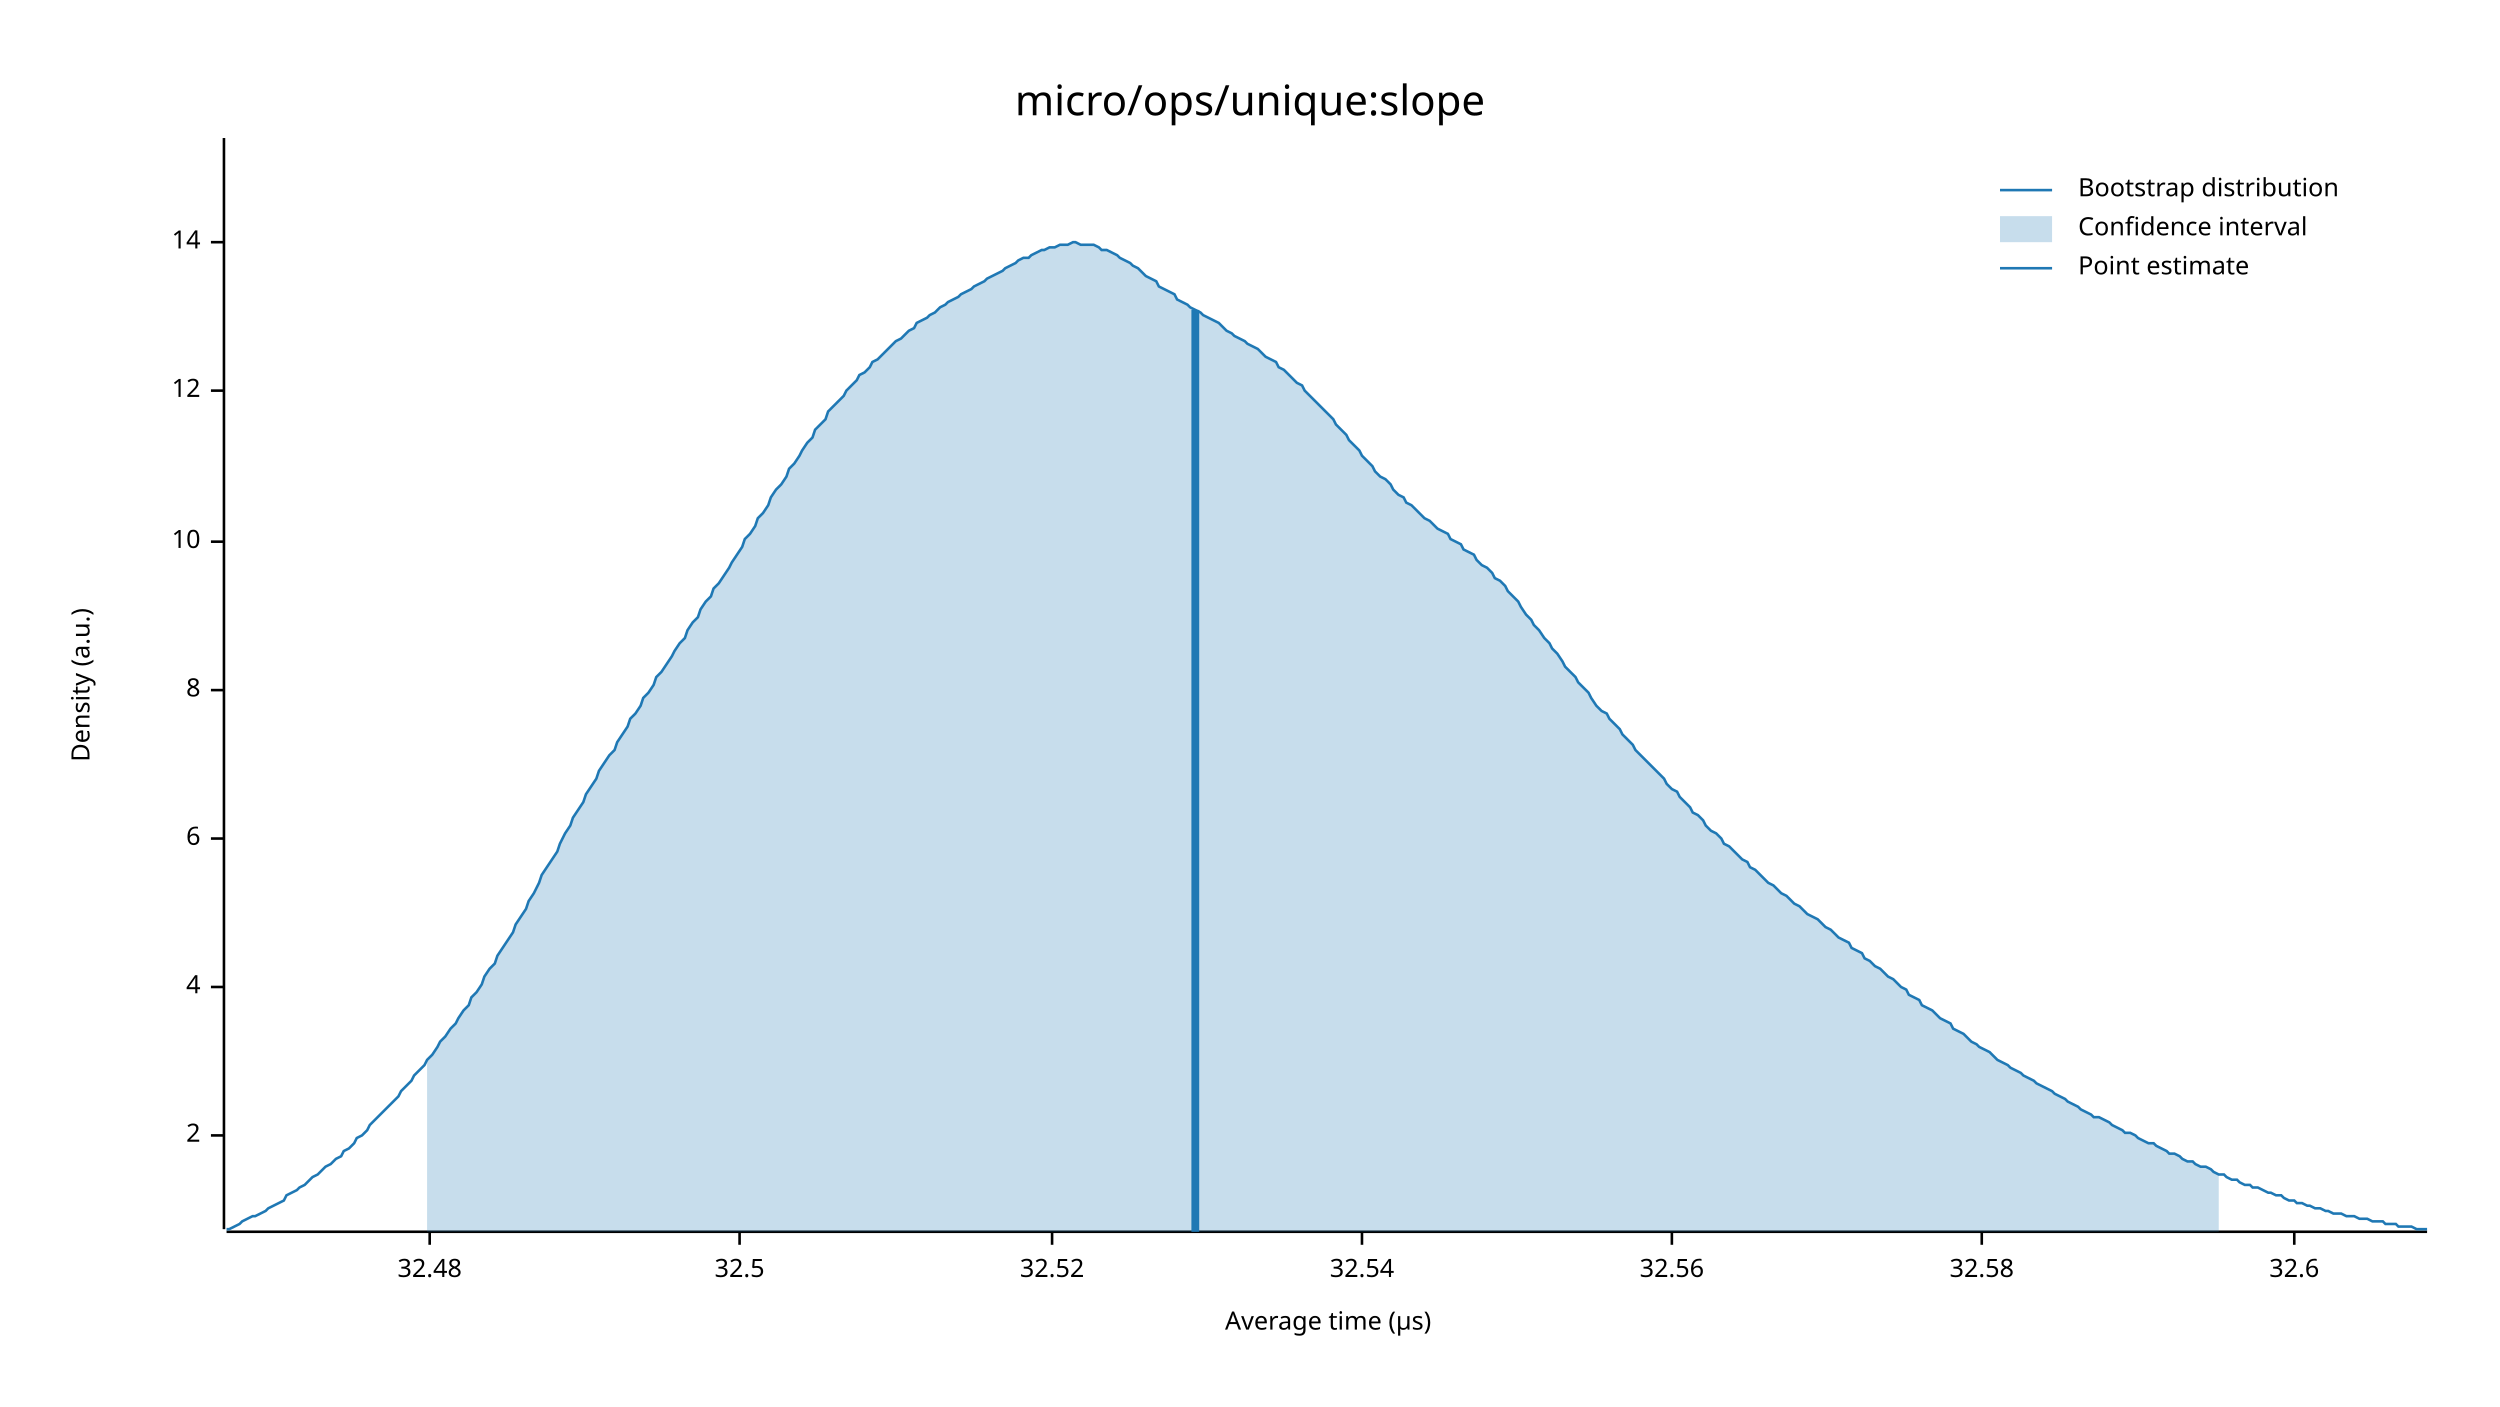
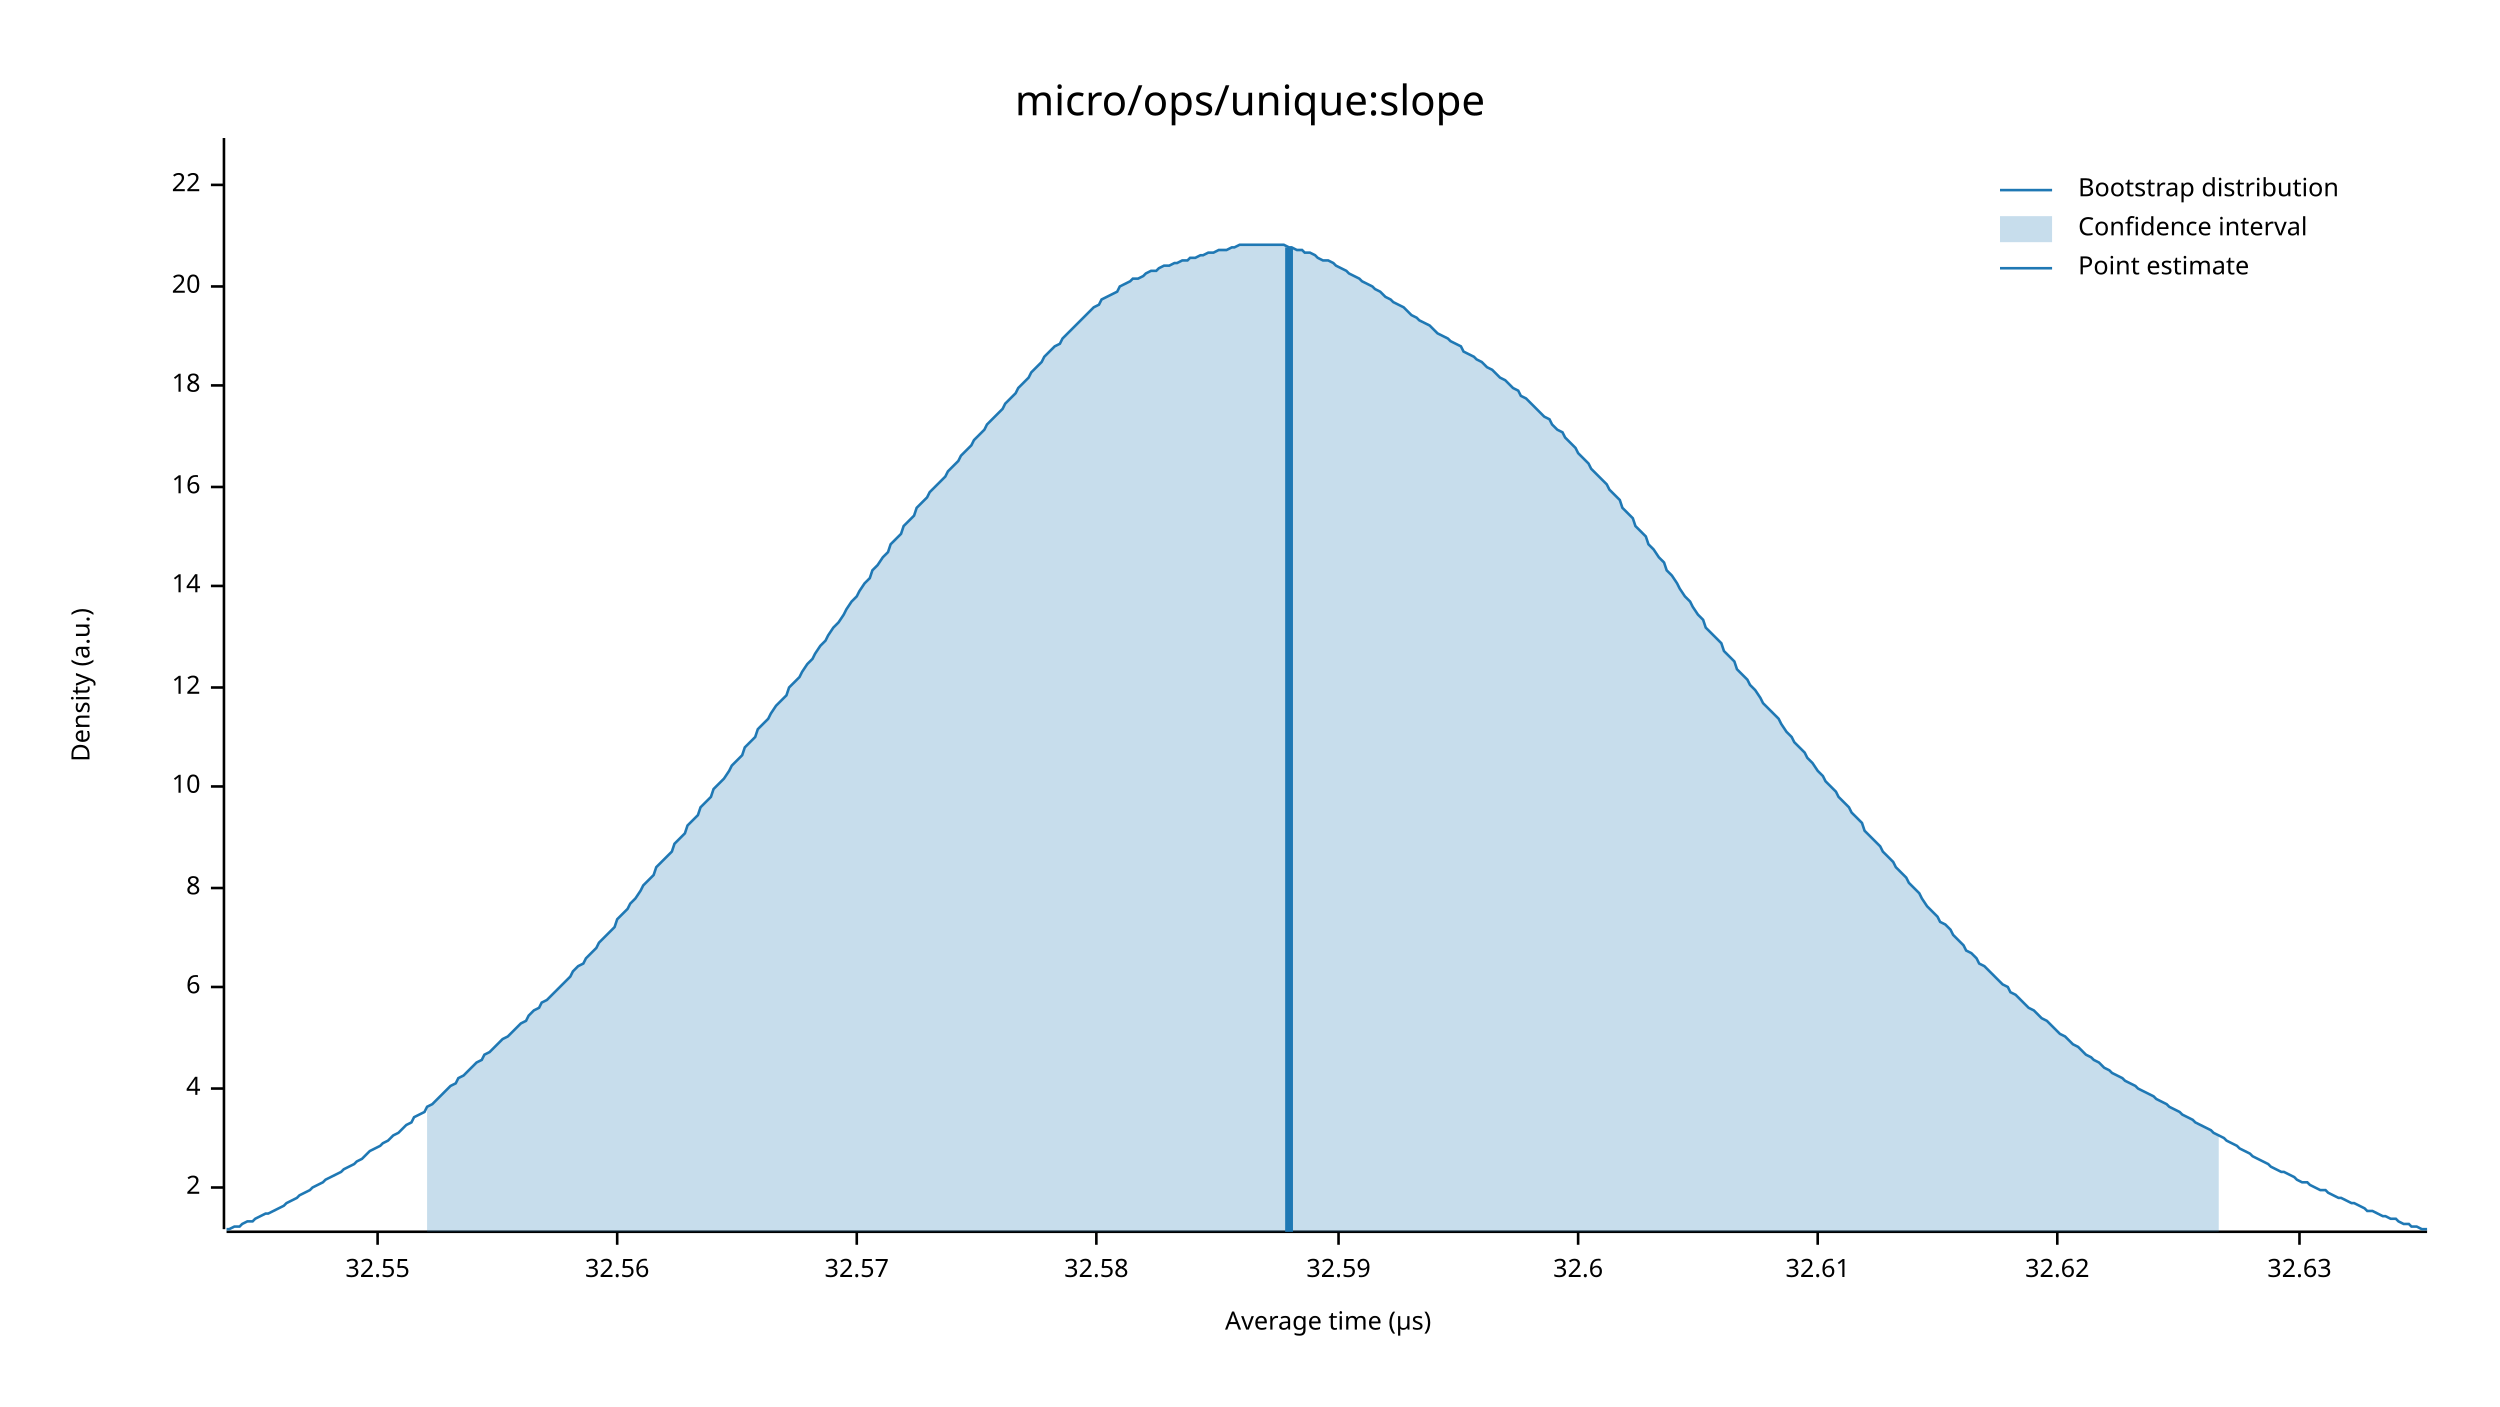
<svg xmlns="http://www.w3.org/2000/svg" width="960" height="540" viewBox="0 0 960 540">
  <text x="480" y="32" dy="0.76em" text-anchor="middle" font-family="sans-serif" font-size="16.129" opacity="1" fill="#000000">
micro/ops/unique:slope
</text>
  <text x="27" y="263" dy="0.76em" text-anchor="middle" font-family="sans-serif" font-size="9.677" opacity="1" fill="#000000" transform="rotate(270, 27, 263)">
Density (a.u.)
</text>
  <text x="510" y="513" dy="-0.5ex" text-anchor="middle" font-family="sans-serif" font-size="9.677" opacity="1" fill="#000000">
Average time (µs)
</text>
  <polyline fill="none" opacity="1" stroke="#000000" stroke-width="1" points="86,53 86,472 " />
-   <text x="77" y="436" dy="0.5ex" text-anchor="end" font-family="sans-serif" font-size="9.677" opacity="1" fill="#000000">
+   <text x="77" y="456" dy="0.5ex" text-anchor="end" font-family="sans-serif" font-size="9.677" opacity="1" fill="#000000">
2
</text>
-   <polyline fill="none" opacity="1" stroke="#000000" stroke-width="1" points="81,436 86,436 " />
-   <text x="77" y="379" dy="0.5ex" text-anchor="end" font-family="sans-serif" font-size="9.677" opacity="1" fill="#000000">
+   <polyline fill="none" opacity="1" stroke="#000000" stroke-width="1" points="81,456 86,456 " />
+   <text x="77" y="418" dy="0.5ex" text-anchor="end" font-family="sans-serif" font-size="9.677" opacity="1" fill="#000000">
4
</text>
-   <polyline fill="none" opacity="1" stroke="#000000" stroke-width="1" points="81,379 86,379 " />
-   <text x="77" y="322" dy="0.5ex" text-anchor="end" font-family="sans-serif" font-size="9.677" opacity="1" fill="#000000">
+   <polyline fill="none" opacity="1" stroke="#000000" stroke-width="1" points="81,418 86,418 " />
+   <text x="77" y="379" dy="0.5ex" text-anchor="end" font-family="sans-serif" font-size="9.677" opacity="1" fill="#000000">
6
</text>
-   <polyline fill="none" opacity="1" stroke="#000000" stroke-width="1" points="81,322 86,322 " />
-   <text x="77" y="265" dy="0.5ex" text-anchor="end" font-family="sans-serif" font-size="9.677" opacity="1" fill="#000000">
+   <polyline fill="none" opacity="1" stroke="#000000" stroke-width="1" points="81,379 86,379 " />
+   <text x="77" y="341" dy="0.5ex" text-anchor="end" font-family="sans-serif" font-size="9.677" opacity="1" fill="#000000">
8
</text>
-   <polyline fill="none" opacity="1" stroke="#000000" stroke-width="1" points="81,265 86,265 " />
-   <text x="77" y="208" dy="0.5ex" text-anchor="end" font-family="sans-serif" font-size="9.677" opacity="1" fill="#000000">
+   <polyline fill="none" opacity="1" stroke="#000000" stroke-width="1" points="81,341 86,341 " />
+   <text x="77" y="302" dy="0.5ex" text-anchor="end" font-family="sans-serif" font-size="9.677" opacity="1" fill="#000000">
10
</text>
-   <polyline fill="none" opacity="1" stroke="#000000" stroke-width="1" points="81,208 86,208 " />
-   <text x="77" y="150" dy="0.5ex" text-anchor="end" font-family="sans-serif" font-size="9.677" opacity="1" fill="#000000">
+   <polyline fill="none" opacity="1" stroke="#000000" stroke-width="1" points="81,302 86,302 " />
+   <text x="77" y="264" dy="0.5ex" text-anchor="end" font-family="sans-serif" font-size="9.677" opacity="1" fill="#000000">
12
</text>
-   <polyline fill="none" opacity="1" stroke="#000000" stroke-width="1" points="81,150 86,150 " />
-   <text x="77" y="93" dy="0.5ex" text-anchor="end" font-family="sans-serif" font-size="9.677" opacity="1" fill="#000000">
+   <polyline fill="none" opacity="1" stroke="#000000" stroke-width="1" points="81,264 86,264 " />
+   <text x="77" y="225" dy="0.5ex" text-anchor="end" font-family="sans-serif" font-size="9.677" opacity="1" fill="#000000">
14
</text>
-   <polyline fill="none" opacity="1" stroke="#000000" stroke-width="1" points="81,93 86,93 " />
+   <polyline fill="none" opacity="1" stroke="#000000" stroke-width="1" points="81,225 86,225 " />
+   <text x="77" y="187" dy="0.5ex" text-anchor="end" font-family="sans-serif" font-size="9.677" opacity="1" fill="#000000">
+ 16
+ </text>
+   <polyline fill="none" opacity="1" stroke="#000000" stroke-width="1" points="81,187 86,187 " />
+   <text x="77" y="148" dy="0.5ex" text-anchor="end" font-family="sans-serif" font-size="9.677" opacity="1" fill="#000000">
+ 18
+ </text>
+   <polyline fill="none" opacity="1" stroke="#000000" stroke-width="1" points="81,148 86,148 " />
+   <text x="77" y="110" dy="0.5ex" text-anchor="end" font-family="sans-serif" font-size="9.677" opacity="1" fill="#000000">
+ 20
+ </text>
+   <polyline fill="none" opacity="1" stroke="#000000" stroke-width="1" points="81,110 86,110 " />
+   <text x="77" y="71" dy="0.5ex" text-anchor="end" font-family="sans-serif" font-size="9.677" opacity="1" fill="#000000">
+ 22
+ </text>
+   <polyline fill="none" opacity="1" stroke="#000000" stroke-width="1" points="81,71 86,71 " />
  <polyline fill="none" opacity="1" stroke="#000000" stroke-width="1" points="87,473 932,473 " />
-   <text x="165" y="483" dy="0.76em" text-anchor="middle" font-family="sans-serif" font-size="9.677" opacity="1" fill="#000000">
- 32.48
+   <text x="145" y="483" dy="0.76em" text-anchor="middle" font-family="sans-serif" font-size="9.677" opacity="1" fill="#000000">
+ 32.55
</text>
-   <polyline fill="none" opacity="1" stroke="#000000" stroke-width="1" points="165,473 165,478 " />
-   <text x="284" y="483" dy="0.76em" text-anchor="middle" font-family="sans-serif" font-size="9.677" opacity="1" fill="#000000">
- 32.5
- </text>
-   <polyline fill="none" opacity="1" stroke="#000000" stroke-width="1" points="284,473 284,478 " />
-   <text x="404" y="483" dy="0.76em" text-anchor="middle" font-family="sans-serif" font-size="9.677" opacity="1" fill="#000000">
- 32.52
- </text>
-   <polyline fill="none" opacity="1" stroke="#000000" stroke-width="1" points="404,473 404,478 " />
-   <text x="523" y="483" dy="0.76em" text-anchor="middle" font-family="sans-serif" font-size="9.677" opacity="1" fill="#000000">
- 32.54
- </text>
-   <polyline fill="none" opacity="1" stroke="#000000" stroke-width="1" points="523,473 523,478 " />
-   <text x="642" y="483" dy="0.76em" text-anchor="middle" font-family="sans-serif" font-size="9.677" opacity="1" fill="#000000">
+   <polyline fill="none" opacity="1" stroke="#000000" stroke-width="1" points="145,473 145,478 " />
+   <text x="237" y="483" dy="0.76em" text-anchor="middle" font-family="sans-serif" font-size="9.677" opacity="1" fill="#000000">
32.56
</text>
-   <polyline fill="none" opacity="1" stroke="#000000" stroke-width="1" points="642,473 642,478 " />
-   <text x="761" y="483" dy="0.76em" text-anchor="middle" font-family="sans-serif" font-size="9.677" opacity="1" fill="#000000">
+   <polyline fill="none" opacity="1" stroke="#000000" stroke-width="1" points="237,473 237,478 " />
+   <text x="329" y="483" dy="0.76em" text-anchor="middle" font-family="sans-serif" font-size="9.677" opacity="1" fill="#000000">
+ 32.57
+ </text>
+   <polyline fill="none" opacity="1" stroke="#000000" stroke-width="1" points="329,473 329,478 " />
+   <text x="421" y="483" dy="0.76em" text-anchor="middle" font-family="sans-serif" font-size="9.677" opacity="1" fill="#000000">
32.58
</text>
-   <polyline fill="none" opacity="1" stroke="#000000" stroke-width="1" points="761,473 761,478 " />
-   <text x="881" y="483" dy="0.76em" text-anchor="middle" font-family="sans-serif" font-size="9.677" opacity="1" fill="#000000">
+   <polyline fill="none" opacity="1" stroke="#000000" stroke-width="1" points="421,473 421,478 " />
+   <text x="514" y="483" dy="0.76em" text-anchor="middle" font-family="sans-serif" font-size="9.677" opacity="1" fill="#000000">
+ 32.59
+ </text>
+   <polyline fill="none" opacity="1" stroke="#000000" stroke-width="1" points="514,473 514,478 " />
+   <text x="606" y="483" dy="0.76em" text-anchor="middle" font-family="sans-serif" font-size="9.677" opacity="1" fill="#000000">
32.6
</text>
-   <polyline fill="none" opacity="1" stroke="#000000" stroke-width="1" points="881,473 881,478 " />
-   <polyline fill="none" opacity="1" stroke="#1F78B4" stroke-width="1" points="87,472 88,472 90,471 92,470 93,469 95,468 97,467 98,467 100,466 102,465 103,464 105,463 107,462 109,461 110,459 112,458 114,457 115,456 117,455 119,453 120,452 122,451 124,449 125,448 127,447 129,445 131,444 132,442 134,441 136,439 137,437 139,436 141,434 142,432 144,430 146,428 147,427 149,425 151,423 153,421 154,419 156,417 158,415 159,413 161,411 163,409 164,407 166,405 168,402 169,400 171,398 173,395 175,393 176,391 178,388 180,386 181,383 183,381 185,378 186,375 188,372 190,370 191,367 193,364 195,361 197,358 198,355 200,352 202,349 203,346 205,343 207,339 208,336 210,333 212,330 214,327 215,324 217,320 219,317 220,314 222,311 224,308 225,305 227,302 229,299 230,296 232,293 234,290 236,288 237,285 239,282 241,279 242,276 244,274 246,271 247,268 249,266 251,263 252,260 254,258 256,255 258,252 259,250 261,247 263,245 264,242 266,239 268,237 269,234 271,231 273,229 274,226 276,224 278,221 280,218 281,216 283,213 285,210 286,207 288,205 290,202 291,199 293,197 295,194 296,191 298,188 300,186 302,183 303,180 305,178 307,175 308,173 310,170 312,168 313,165 315,163 317,161 318,158 320,156 322,154 324,152 325,150 327,148 329,146 330,144 332,143 334,141 335,139 337,138 339,136 341,134 342,133 344,131 346,130 347,129 349,127 351,126 352,124 354,123 356,122 357,121 359,120 361,118 363,117 364,116 366,115 368,114 369,113 371,112 373,111 374,110 376,109 378,108 379,107 381,106 383,105 385,104 386,103 388,102 390,101 391,100 393,99 395,99 396,98 398,97 400,96 401,96 403,95 405,95 407,94 408,94 410,94 412,93 413,93 415,94 417,94 418,94 420,94 422,95 423,96 425,96 427,97 429,98 430,99 432,100 434,101 435,102 437,103 439,105 440,106 442,107 444,108 445,110 447,111 449,112 451,113 452,115 454,116 456,117 457,118 459,119 461,120 462,121 464,122 466,123 468,124 469,125 471,127 473,128 474,129 476,130 478,131 479,132 481,133 483,134 484,135 486,137 488,138 490,139 491,141 493,142 495,144 496,145 498,147 500,148 501,150 503,152 505,154 506,155 508,157 510,159 512,161 513,163 515,165 517,167 518,169 520,171 522,173 523,175 525,177 527,179 528,181 530,183 532,184 534,186 535,188 537,190 539,191 540,193 542,194 544,196 545,197 547,199 549,200 550,201 552,203 554,204 556,205 557,207 559,208 561,209 562,211 564,212 566,213 567,215 569,217 571,218 573,220 574,222 576,223 578,225 579,227 581,229 583,231 584,233 586,236 588,238 589,240 591,242 593,245 595,247 596,249 598,251 600,254 601,256 603,258 605,260 606,262 608,264 610,266 611,268 613,271 615,273 617,274 618,276 620,278 622,280 623,282 625,284 627,286 628,288 630,290 632,292 633,293 635,295 637,297 639,299 640,301 642,303 644,304 645,306 647,308 649,310 650,312 652,313 654,315 655,317 657,319 659,320 661,322 662,324 664,325 666,327 667,328 669,330 671,331 672,333 674,334 676,336 677,337 679,339 681,340 683,342 684,343 686,344 688,346 689,347 691,348 693,350 694,351 696,352 698,353 700,355 701,356 703,357 705,359 706,360 708,361 710,362 711,364 713,365 715,366 716,368 718,369 720,371 722,372 723,373 725,375 727,376 728,377 730,379 732,380 733,382 735,383 737,384 738,386 740,387 742,388 744,390 745,391 747,392 749,393 750,395 752,396 754,397 755,398 757,400 759,401 760,402 762,403 764,404 766,406 767,407 769,408 771,409 772,410 774,411 776,412 777,413 779,414 781,415 782,416 784,417 786,418 788,419 789,420 791,421 793,422 794,423 796,424 798,425 799,426 801,427 803,428 804,429 806,429 808,430 810,431 811,432 813,433 815,434 816,435 818,435 820,436 821,437 823,438 825,439 827,439 828,440 830,441 832,442 833,443 835,443 837,444 838,445 840,446 842,446 843,447 845,448 847,448 849,449 850,450 852,451 854,451 855,452 857,453 859,453 860,454 862,455 864,455 865,456 867,456 869,457 871,458 872,458 874,459 876,459 877,460 879,461 881,461 882,462 884,462 886,463 887,463 889,464 891,464 893,465 894,465 896,466 898,466 899,466 901,467 903,467 904,467 906,468 908,468 909,468 911,469 913,469 915,469 916,470 918,470 920,470 921,471 923,471 925,471 926,471 928,472 930,472 932,472 " />
-   <polygon opacity="0.25" fill="#1F78B4" points="164,407 166,405 168,402 169,400 171,398 173,395 175,393 176,391 178,388 180,386 181,383 183,381 185,378 186,375 188,372 190,370 191,367 193,364 195,361 197,358 198,355 200,352 202,349 203,346 205,343 207,339 208,336 210,333 212,330 214,327 215,324 217,320 219,317 220,314 222,311 224,308 225,305 227,302 229,299 230,296 232,293 234,290 236,288 237,285 239,282 241,279 242,276 244,274 246,271 247,268 249,266 251,263 252,260 254,258 256,255 258,252 259,250 261,247 263,245 264,242 266,239 268,237 269,234 271,231 273,229 274,226 276,224 278,221 280,218 281,216 283,213 285,210 286,207 288,205 290,202 291,199 293,197 295,194 296,191 298,188 300,186 302,183 303,180 305,178 307,175 308,173 310,170 312,168 313,165 315,163 317,161 318,158 320,156 322,154 324,152 325,150 327,148 329,146 330,144 332,143 334,141 335,139 337,138 339,136 341,134 342,133 344,131 346,130 347,129 349,127 351,126 352,124 354,123 356,122 357,121 359,120 361,118 363,117 364,116 366,115 368,114 369,113 371,112 373,111 374,110 376,109 378,108 379,107 381,106 383,105 385,104 386,103 388,102 390,101 391,100 393,99 395,99 396,98 398,97 400,96 401,96 403,95 405,95 407,94 408,94 410,94 412,93 413,93 415,94 417,94 418,94 420,94 422,95 423,96 425,96 427,97 429,98 430,99 432,100 434,101 435,102 437,103 439,105 440,106 442,107 444,108 445,110 447,111 449,112 451,113 452,115 454,116 456,117 457,118 459,119 461,120 462,121 464,122 466,123 468,124 469,125 471,127 473,128 474,129 476,130 478,131 479,132 481,133 483,134 484,135 486,137 488,138 490,139 491,141 493,142 495,144 496,145 498,147 500,148 501,150 503,152 505,154 506,155 508,157 510,159 512,161 513,163 515,165 517,167 518,169 520,171 522,173 523,175 525,177 527,179 528,181 530,183 532,184 534,186 535,188 537,190 539,191 540,193 542,194 544,196 545,197 547,199 549,200 550,201 552,203 554,204 556,205 557,207 559,208 561,209 562,211 564,212 566,213 567,215 569,217 571,218 573,220 574,222 576,223 578,225 579,227 581,229 583,231 584,233 586,236 588,238 589,240 591,242 593,245 595,247 596,249 598,251 600,254 601,256 603,258 605,260 606,262 608,264 610,266 611,268 613,271 615,273 617,274 618,276 620,278 622,280 623,282 625,284 627,286 628,288 630,290 632,292 633,293 635,295 637,297 639,299 640,301 642,303 644,304 645,306 647,308 649,310 650,312 652,313 654,315 655,317 657,319 659,320 661,322 662,324 664,325 666,327 667,328 669,330 671,331 672,333 674,334 676,336 677,337 679,339 681,340 683,342 684,343 686,344 688,346 689,347 691,348 693,350 694,351 696,352 698,353 700,355 701,356 703,357 705,359 706,360 708,361 710,362 711,364 713,365 715,366 716,368 718,369 720,371 722,372 723,373 725,375 727,376 728,377 730,379 732,380 733,382 735,383 737,384 738,386 740,387 742,388 744,390 745,391 747,392 749,393 750,395 752,396 754,397 755,398 757,400 759,401 760,402 762,403 764,404 766,406 767,407 769,408 771,409 772,410 774,411 776,412 777,413 779,414 781,415 782,416 784,417 786,418 788,419 789,420 791,421 793,422 794,423 796,424 798,425 799,426 801,427 803,428 804,429 806,429 808,430 810,431 811,432 813,433 815,434 816,435 818,435 820,436 821,437 823,438 825,439 827,439 828,440 830,441 832,442 833,443 835,443 837,444 838,445 840,446 842,446 843,447 845,448 847,448 849,449 850,450 852,451 852,473 164,473 " />
-   <polyline fill="none" opacity="1" stroke="#1F78B4" stroke-width="3" points="459,473 459,119 " />
+   <polyline fill="none" opacity="1" stroke="#000000" stroke-width="1" points="606,473 606,478 " />
+   <text x="698" y="483" dy="0.76em" text-anchor="middle" font-family="sans-serif" font-size="9.677" opacity="1" fill="#000000">
+ 32.61
+ </text>
+   <polyline fill="none" opacity="1" stroke="#000000" stroke-width="1" points="698,473 698,478 " />
+   <text x="790" y="483" dy="0.76em" text-anchor="middle" font-family="sans-serif" font-size="9.677" opacity="1" fill="#000000">
+ 32.62
+ </text>
+   <polyline fill="none" opacity="1" stroke="#000000" stroke-width="1" points="790,473 790,478 " />
+   <text x="883" y="483" dy="0.76em" text-anchor="middle" font-family="sans-serif" font-size="9.677" opacity="1" fill="#000000">
+ 32.63
+ </text>
+   <polyline fill="none" opacity="1" stroke="#000000" stroke-width="1" points="883,473 883,478 " />
+   <polyline fill="none" opacity="1" stroke="#1F78B4" stroke-width="1" points="87,472 88,472 90,471 92,471 93,470 95,469 97,469 98,468 100,467 102,466 103,466 105,465 107,464 109,463 110,462 112,461 114,460 115,459 117,458 119,457 120,456 122,455 124,454 125,453 127,452 129,451 131,450 132,449 134,448 136,447 137,446 139,445 141,443 142,442 144,441 146,440 147,439 149,438 151,436 153,435 154,434 156,432 158,431 159,429 161,428 163,427 164,425 166,424 168,422 169,421 171,419 173,417 175,416 176,414 178,413 180,411 181,410 183,408 185,407 186,405 188,404 190,402 191,401 193,399 195,398 197,396 198,395 200,393 202,392 203,390 205,388 207,387 208,385 210,384 212,382 214,380 215,379 217,377 219,375 220,373 222,371 224,370 225,368 227,366 229,364 230,362 232,360 234,358 236,356 237,353 239,351 241,349 242,347 244,345 246,342 247,340 249,338 251,336 252,333 254,331 256,329 258,327 259,324 261,322 263,320 264,317 266,315 268,313 269,310 271,308 273,306 274,303 276,301 278,299 280,296 281,294 283,292 285,290 286,287 288,285 290,283 291,280 293,278 295,276 296,274 298,271 300,269 302,267 303,264 305,262 307,260 308,258 310,255 312,253 313,251 315,248 317,246 318,244 320,241 322,239 324,236 325,234 327,231 329,229 330,227 332,224 334,222 335,219 337,217 339,214 341,212 342,209 344,207 346,205 347,202 349,200 351,198 352,195 354,193 356,191 357,189 359,187 361,185 363,183 364,181 366,179 368,177 369,175 371,173 373,171 374,169 376,167 378,165 379,163 381,161 383,159 385,157 386,155 388,153 390,151 391,149 393,147 395,145 396,143 398,141 400,139 401,137 403,135 405,133 407,132 408,130 410,128 412,126 413,125 415,123 417,121 418,120 420,118 422,117 423,115 425,114 427,113 429,112 430,110 432,109 434,108 435,107 437,107 439,106 440,105 442,104 444,104 445,103 447,102 449,102 451,101 452,101 454,100 456,100 457,99 459,99 461,98 462,98 464,97 466,97 468,96 469,96 471,96 473,95 474,95 476,94 478,94 479,94 481,94 483,94 484,94 486,94 488,94 490,94 491,94 493,94 495,95 496,95 498,96 500,96 501,97 503,97 505,98 506,99 508,100 510,100 512,101 513,102 515,103 517,104 518,105 520,106 522,107 523,108 525,109 527,110 528,111 530,112 532,114 534,115 535,116 537,117 539,118 540,119 542,121 544,122 545,123 547,124 549,125 550,126 552,128 554,129 556,130 557,131 559,132 561,133 562,135 564,136 566,137 567,138 569,139 571,141 573,142 574,143 576,145 578,146 579,147 581,149 583,150 584,152 586,153 588,155 589,156 591,158 593,160 595,161 596,163 598,165 600,166 601,168 603,170 605,172 606,174 608,176 610,178 611,180 613,182 615,184 617,186 618,188 620,190 622,192 623,195 625,197 627,199 628,202 630,204 632,206 633,209 635,211 637,214 639,216 640,219 642,221 644,224 645,226 647,229 649,231 650,233 652,236 654,238 655,241 657,243 659,245 661,247 662,250 664,252 666,254 667,257 669,259 671,261 672,263 674,265 676,268 677,270 679,272 681,274 683,276 684,278 686,281 688,283 689,285 691,287 693,289 694,291 696,293 698,296 700,298 701,300 703,302 705,304 706,306 708,308 710,310 711,312 713,314 715,316 716,319 718,321 720,323 722,325 723,327 725,329 727,331 728,333 730,335 732,337 733,339 735,341 737,343 738,345 740,348 742,350 744,352 745,354 747,355 749,357 750,359 752,361 754,363 755,365 757,366 759,368 760,370 762,371 764,373 766,375 767,376 769,378 771,379 772,381 774,382 776,384 777,385 779,387 781,388 782,389 784,391 786,392 788,394 789,395 791,397 793,398 794,399 796,401 798,402 799,403 801,405 803,406 804,407 806,408 808,410 810,411 811,412 813,413 815,414 816,415 818,416 820,417 821,418 823,419 825,420 827,421 828,422 830,423 832,424 833,425 835,426 837,427 838,428 840,429 842,430 843,431 845,432 847,433 849,434 850,435 852,436 854,437 855,438 857,439 859,440 860,441 862,442 864,443 865,444 867,445 869,446 871,447 872,448 874,449 876,450 877,450 879,451 881,452 882,453 884,454 886,454 887,455 889,456 891,457 893,457 894,458 896,459 898,460 899,460 901,461 903,462 904,462 906,463 908,464 909,465 911,465 913,466 915,467 916,467 918,468 920,468 921,469 923,470 925,470 926,471 928,471 930,472 932,472 " />
+   <polygon opacity="0.25" fill="#1F78B4" points="164,425 166,424 168,422 169,421 171,419 173,417 175,416 176,414 178,413 180,411 181,410 183,408 185,407 186,405 188,404 190,402 191,401 193,399 195,398 197,396 198,395 200,393 202,392 203,390 205,388 207,387 208,385 210,384 212,382 214,380 215,379 217,377 219,375 220,373 222,371 224,370 225,368 227,366 229,364 230,362 232,360 234,358 236,356 237,353 239,351 241,349 242,347 244,345 246,342 247,340 249,338 251,336 252,333 254,331 256,329 258,327 259,324 261,322 263,320 264,317 266,315 268,313 269,310 271,308 273,306 274,303 276,301 278,299 280,296 281,294 283,292 285,290 286,287 288,285 290,283 291,280 293,278 295,276 296,274 298,271 300,269 302,267 303,264 305,262 307,260 308,258 310,255 312,253 313,251 315,248 317,246 318,244 320,241 322,239 324,236 325,234 327,231 329,229 330,227 332,224 334,222 335,219 337,217 339,214 341,212 342,209 344,207 346,205 347,202 349,200 351,198 352,195 354,193 356,191 357,189 359,187 361,185 363,183 364,181 366,179 368,177 369,175 371,173 373,171 374,169 376,167 378,165 379,163 381,161 383,159 385,157 386,155 388,153 390,151 391,149 393,147 395,145 396,143 398,141 400,139 401,137 403,135 405,133 407,132 408,130 410,128 412,126 413,125 415,123 417,121 418,120 420,118 422,117 423,115 425,114 427,113 429,112 430,110 432,109 434,108 435,107 437,107 439,106 440,105 442,104 444,104 445,103 447,102 449,102 451,101 452,101 454,100 456,100 457,99 459,99 461,98 462,98 464,97 466,97 468,96 469,96 471,96 473,95 474,95 476,94 478,94 479,94 481,94 483,94 484,94 486,94 488,94 490,94 491,94 493,94 495,95 496,95 498,96 500,96 501,97 503,97 505,98 506,99 508,100 510,100 512,101 513,102 515,103 517,104 518,105 520,106 522,107 523,108 525,109 527,110 528,111 530,112 532,114 534,115 535,116 537,117 539,118 540,119 542,121 544,122 545,123 547,124 549,125 550,126 552,128 554,129 556,130 557,131 559,132 561,133 562,135 564,136 566,137 567,138 569,139 571,141 573,142 574,143 576,145 578,146 579,147 581,149 583,150 584,152 586,153 588,155 589,156 591,158 593,160 595,161 596,163 598,165 600,166 601,168 603,170 605,172 606,174 608,176 610,178 611,180 613,182 615,184 617,186 618,188 620,190 622,192 623,195 625,197 627,199 628,202 630,204 632,206 633,209 635,211 637,214 639,216 640,219 642,221 644,224 645,226 647,229 649,231 650,233 652,236 654,238 655,241 657,243 659,245 661,247 662,250 664,252 666,254 667,257 669,259 671,261 672,263 674,265 676,268 677,270 679,272 681,274 683,276 684,278 686,281 688,283 689,285 691,287 693,289 694,291 696,293 698,296 700,298 701,300 703,302 705,304 706,306 708,308 710,310 711,312 713,314 715,316 716,319 718,321 720,323 722,325 723,327 725,329 727,331 728,333 730,335 732,337 733,339 735,341 737,343 738,345 740,348 742,350 744,352 745,354 747,355 749,357 750,359 752,361 754,363 755,365 757,366 759,368 760,370 762,371 764,373 766,375 767,376 769,378 771,379 772,381 774,382 776,384 777,385 779,387 781,388 782,389 784,391 786,392 788,394 789,395 791,397 793,398 794,399 796,401 798,402 799,403 801,405 803,406 804,407 806,408 808,410 810,411 811,412 813,413 815,414 816,415 818,416 820,417 821,418 823,419 825,420 827,421 828,422 830,423 832,424 833,425 835,426 837,427 838,428 840,429 842,430 843,431 845,432 847,433 849,434 850,435 852,436 852,473 164,473 " />
+   <polyline fill="none" opacity="1" stroke="#1F78B4" stroke-width="3" points="495,473 495,95 " />
  <text x="798" y="68" dy="0.76em" text-anchor="start" font-family="sans-serif" font-size="9.677" opacity="1" fill="#000000">
Bootstrap distribution
</text>
  <text x="798" y="83" dy="0.76em" text-anchor="start" font-family="sans-serif" font-size="9.677" opacity="1" fill="#000000">
Confidence interval
</text>
  <text x="798" y="98" dy="0.76em" text-anchor="start" font-family="sans-serif" font-size="9.677" opacity="1" fill="#000000">
Point estimate
</text>
  <polyline fill="none" opacity="1" stroke="#1F78B4" stroke-width="1" points="768,73 788,73 " />
  <rect x="768" y="83" width="20" height="10" opacity="0.25" fill="#1F78B4" stroke="none" />
  <polyline fill="none" opacity="1" stroke="#1F78B4" stroke-width="1" points="768,103 788,103 " />
</svg>
